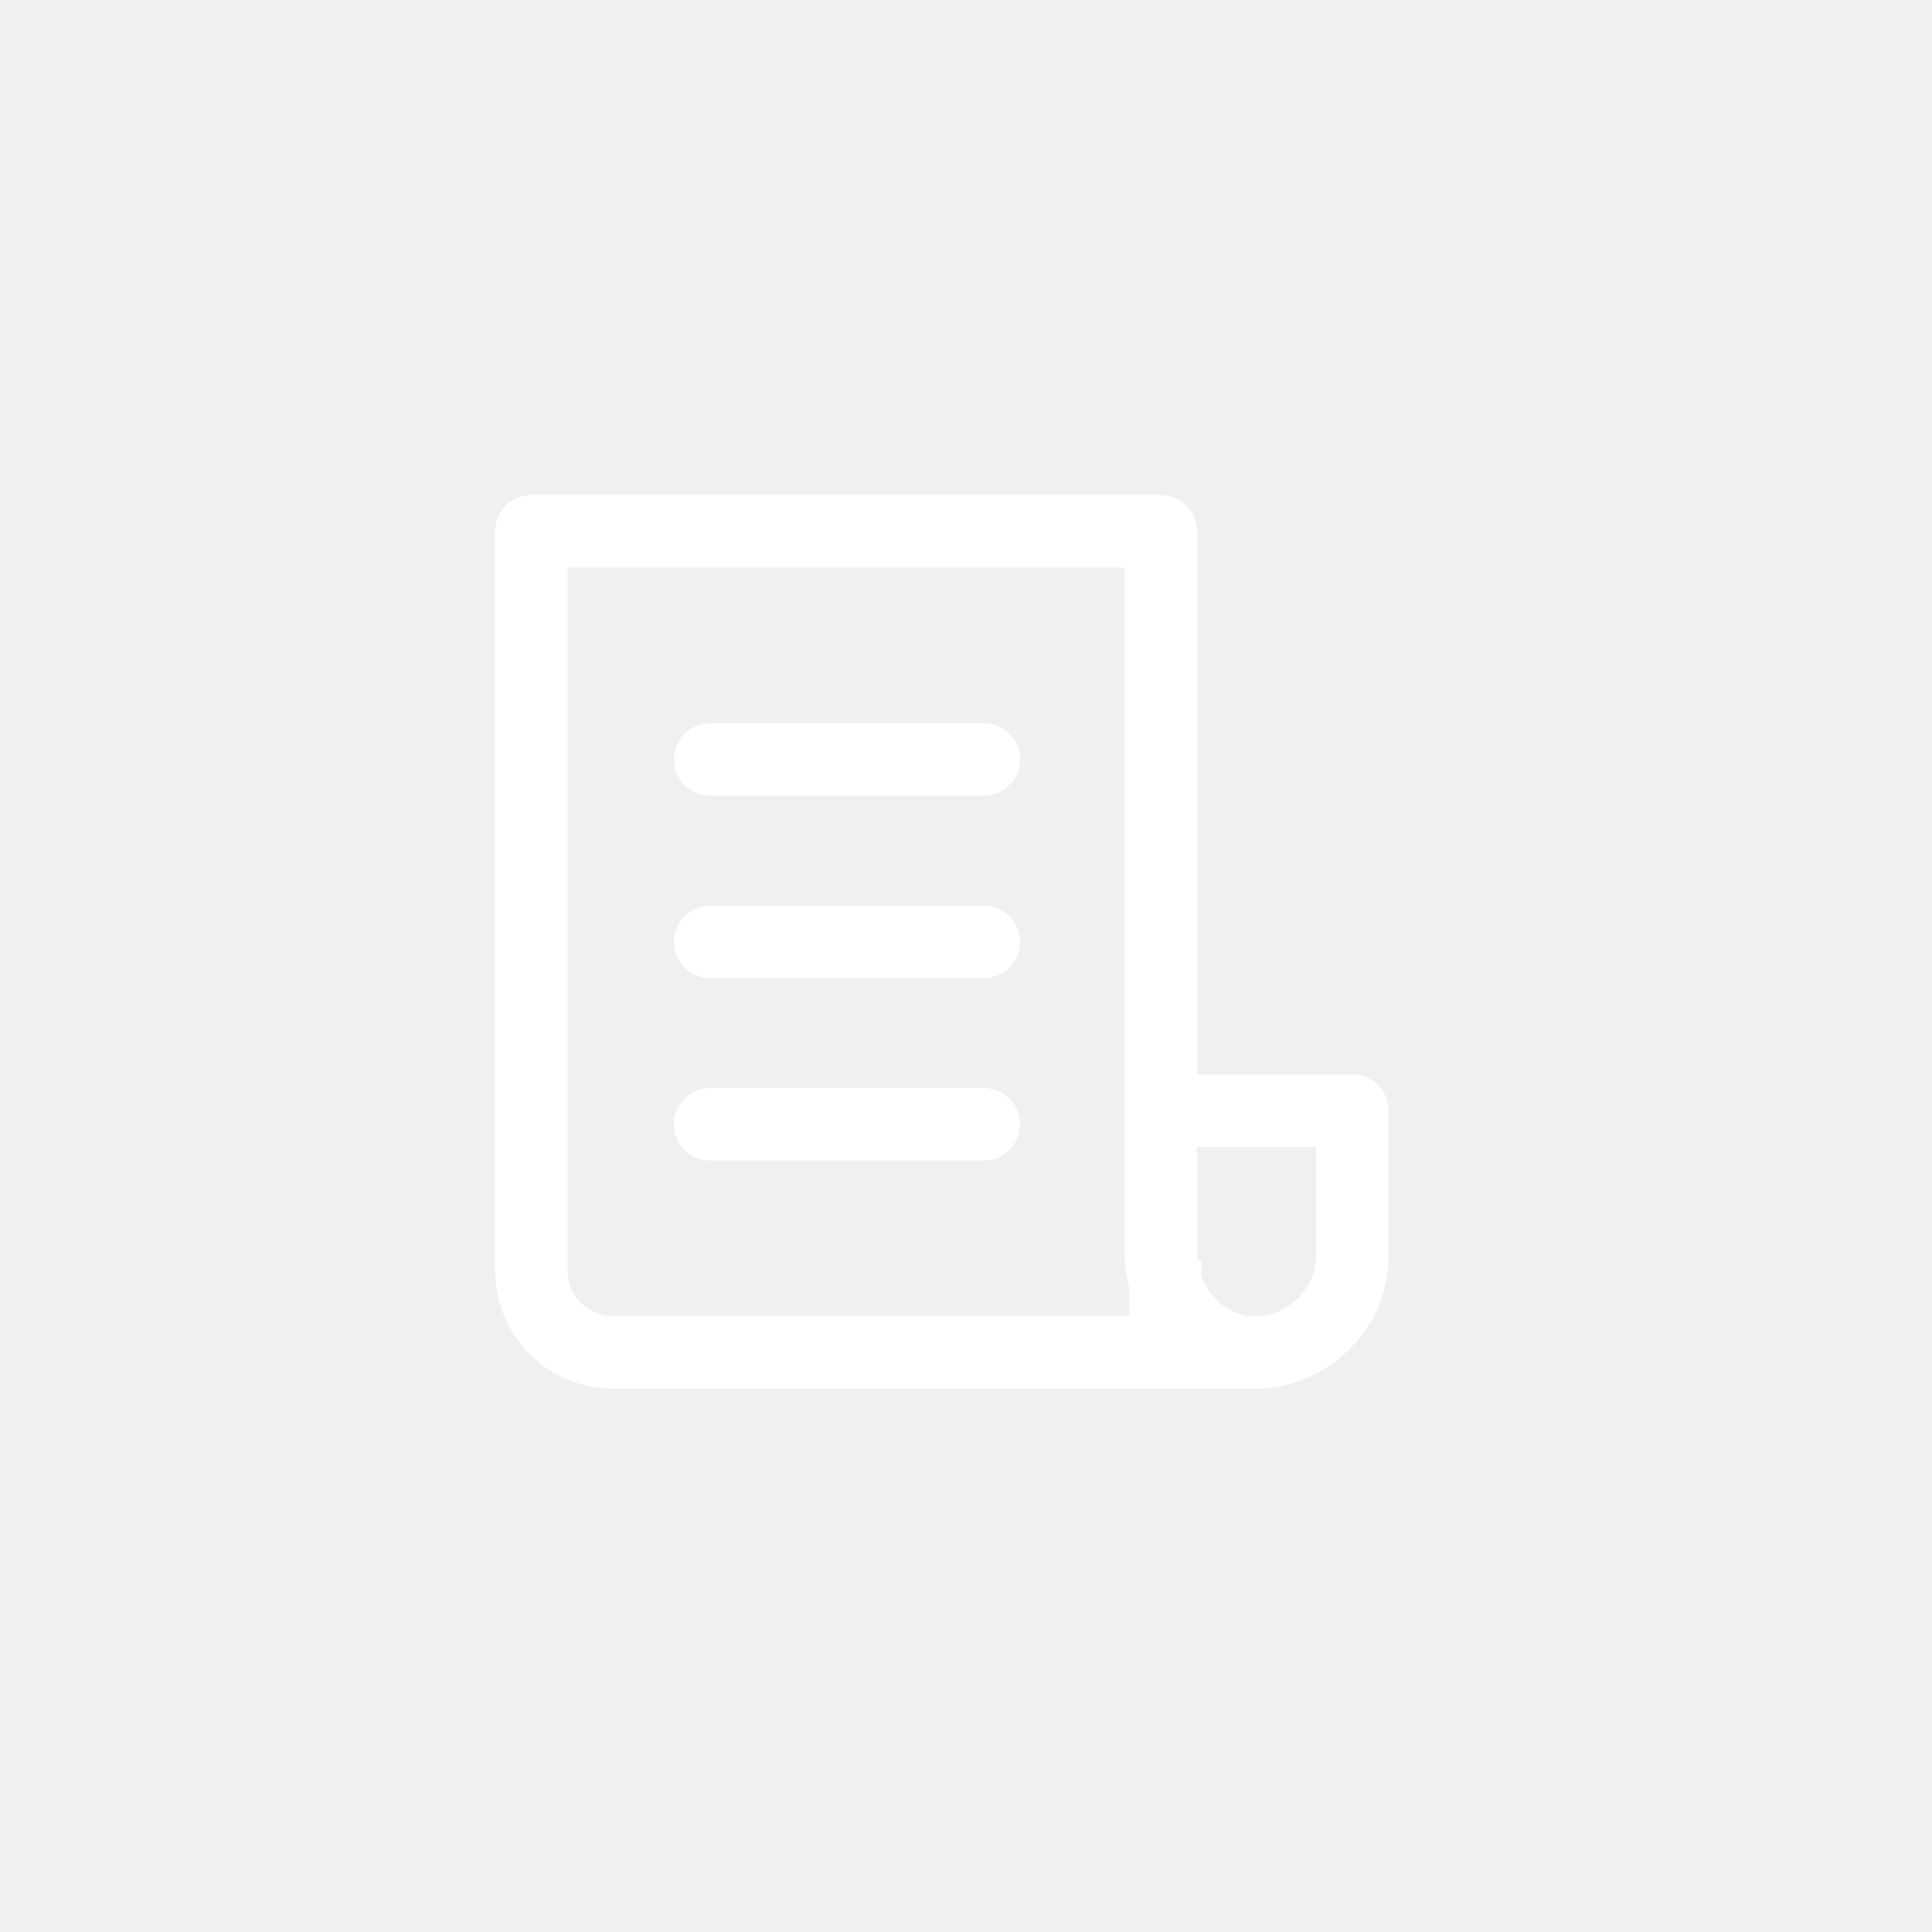
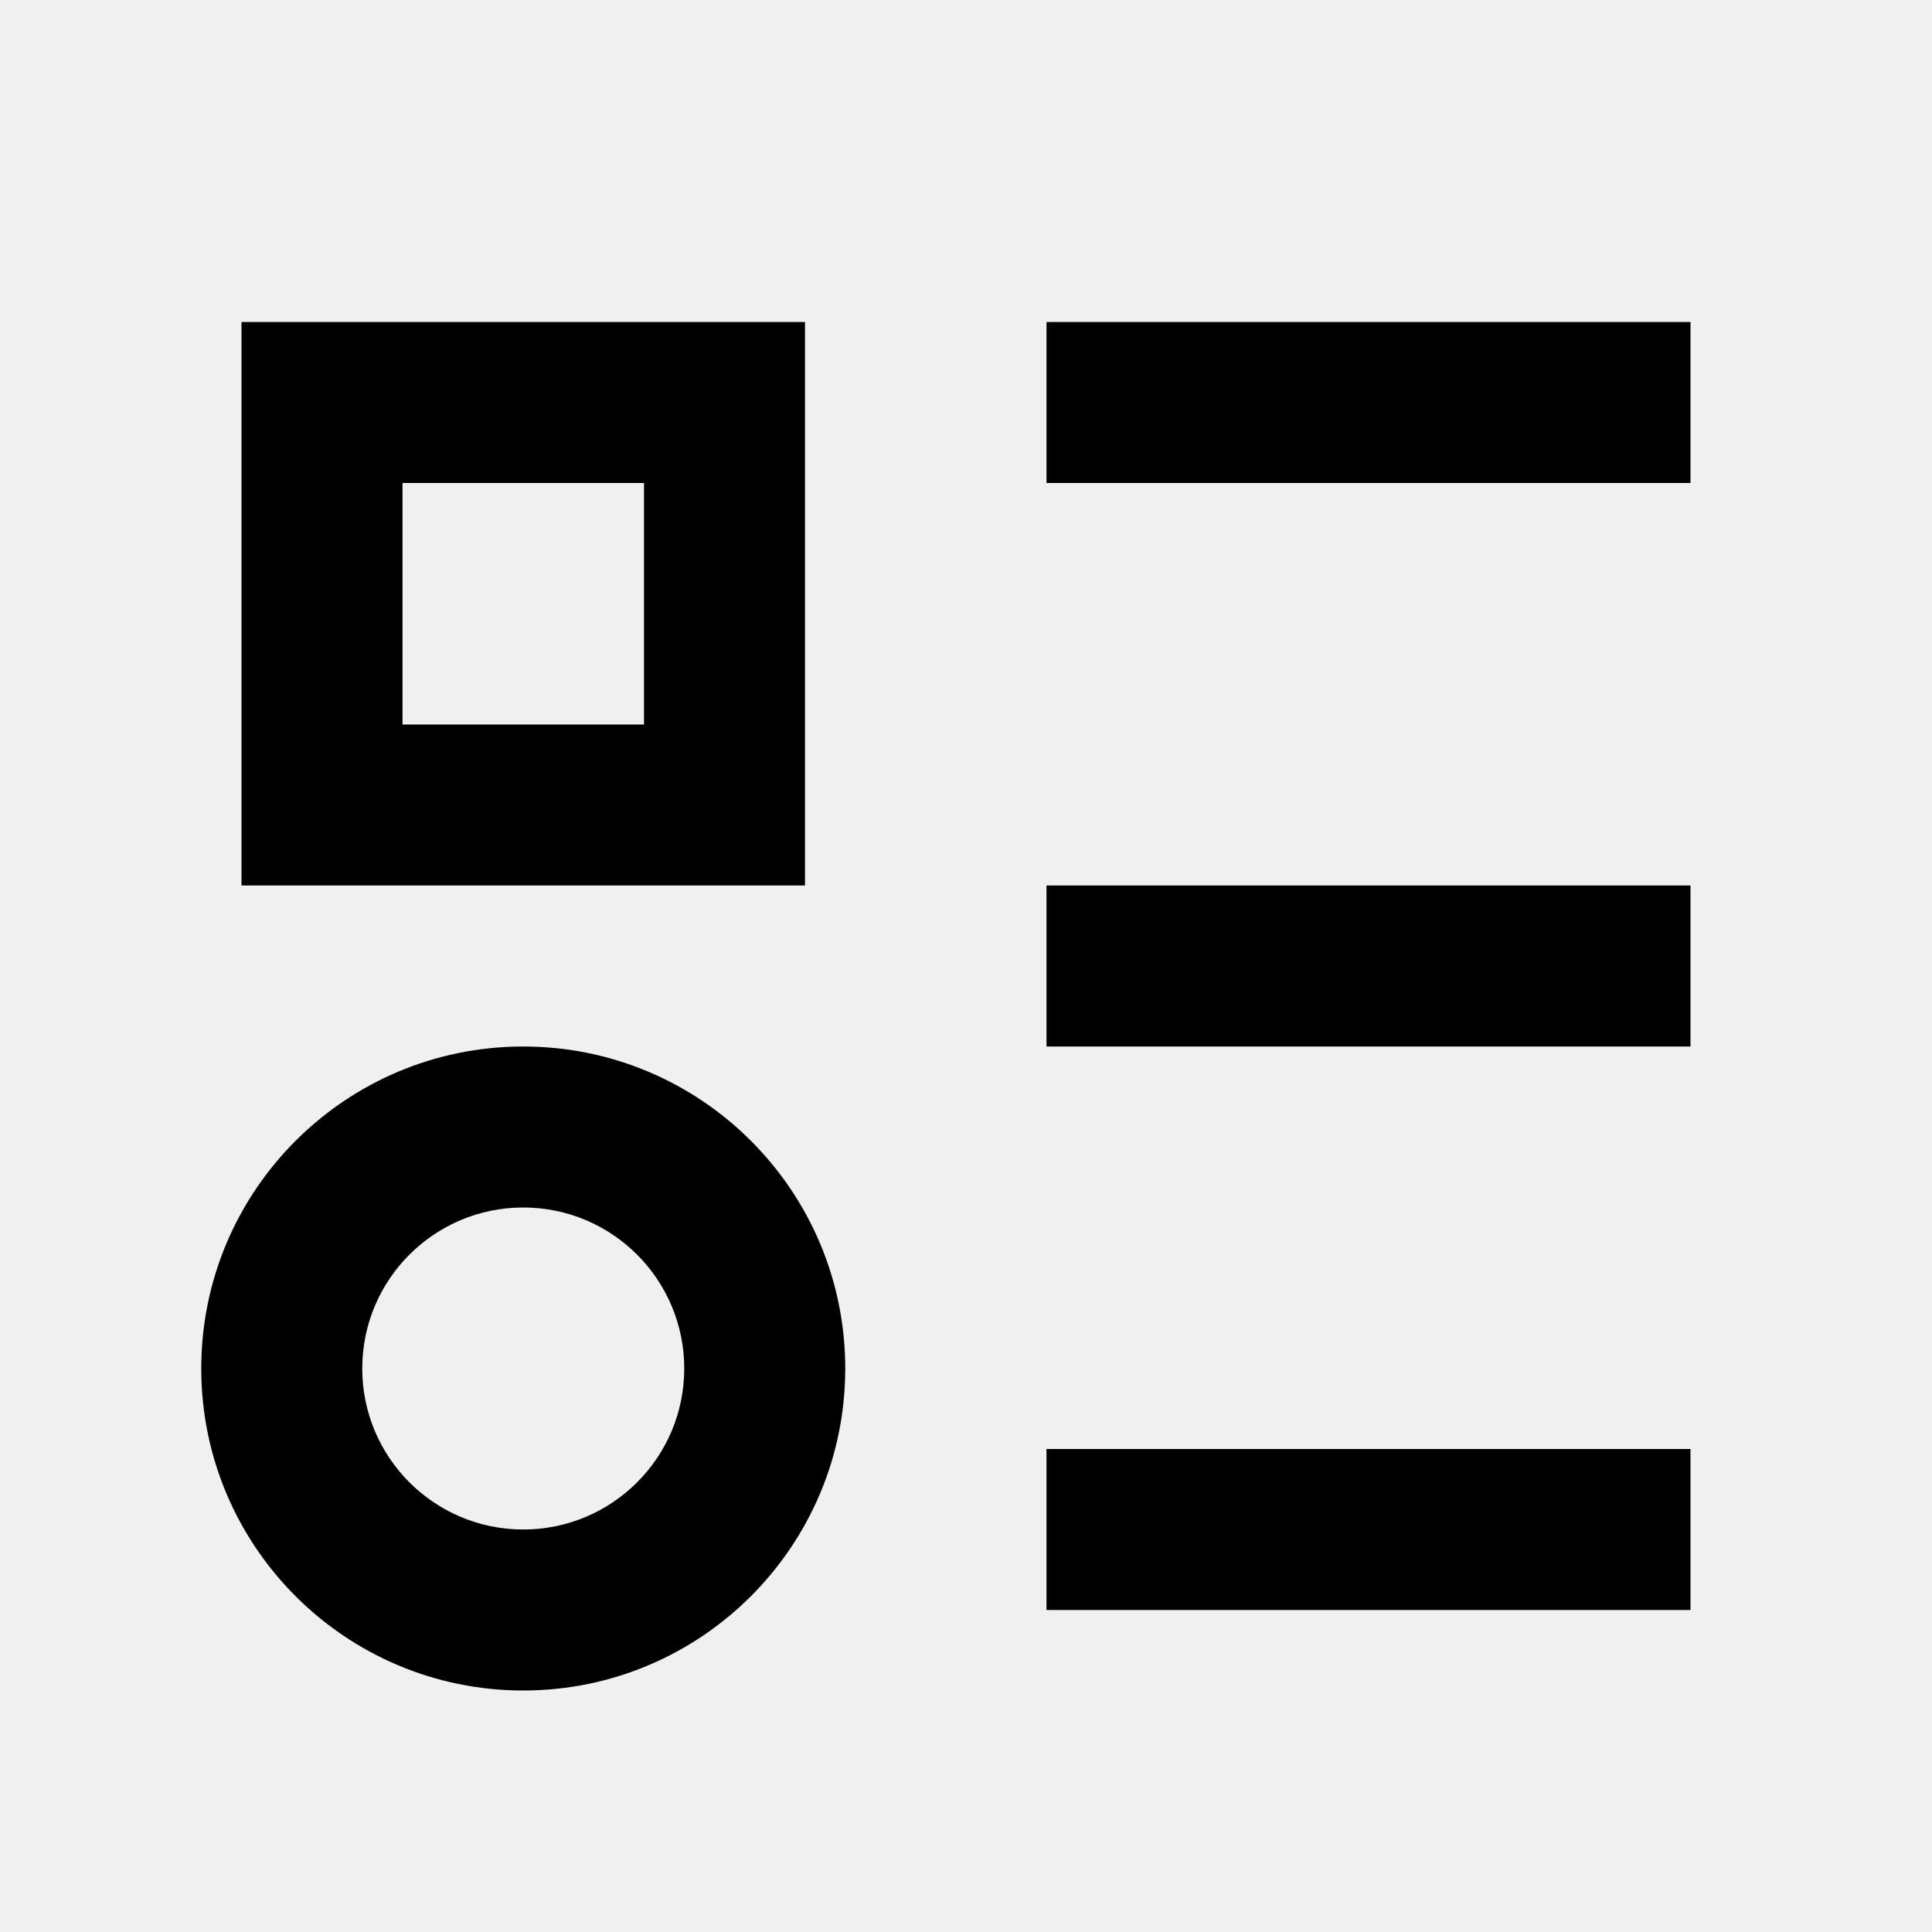
- <svg xmlns="http://www.w3.org/2000/svg" width="40" height="40" viewBox="0 0 40 40" fill="none">
-   <path d="M24.128 26.111V28H12.7C11.756 28 11 27.244 11 26.3V11H24.033V25.922C24.033 26.961 24.789 27.905 25.828 28C26.961 28.094 28 27.15 28 26.017V22.994H24.128" stroke="white" stroke-width="1.5" stroke-miterlimit="10" stroke-linejoin="round" />
-   <path d="M14.703 15.722H20.37" stroke="white" stroke-width="1.5" stroke-miterlimit="10" stroke-linecap="round" />
-   <path d="M14.703 19.5H20.37" stroke="white" stroke-width="1.5" stroke-miterlimit="10" stroke-linecap="round" />
-   <path d="M14.703 23.278H20.37" stroke="white" stroke-width="1.5" stroke-miterlimit="10" stroke-linecap="round" />
-   <path d="M26.111 28H24.128" stroke="white" stroke-width="1.5" stroke-miterlimit="10" />
+ <svg xmlns="http://www.w3.org/2000/svg" width="24" height="24" viewBox="0 0 24 24" fill="none">
+   <path fill="currentColor" d="M13 4h8v2h-8zm0 7h8v2h-8zm0 7h8v2h-8zm-6.5 1a2 2 0 1 1 0-4a2 2 0 0 1 0 4m0 2a4 4 0 1 0 0-8a4 4 0 0 0 0 8M5 6v3h3V6zM3 4h7v7H3z" />
</svg>
